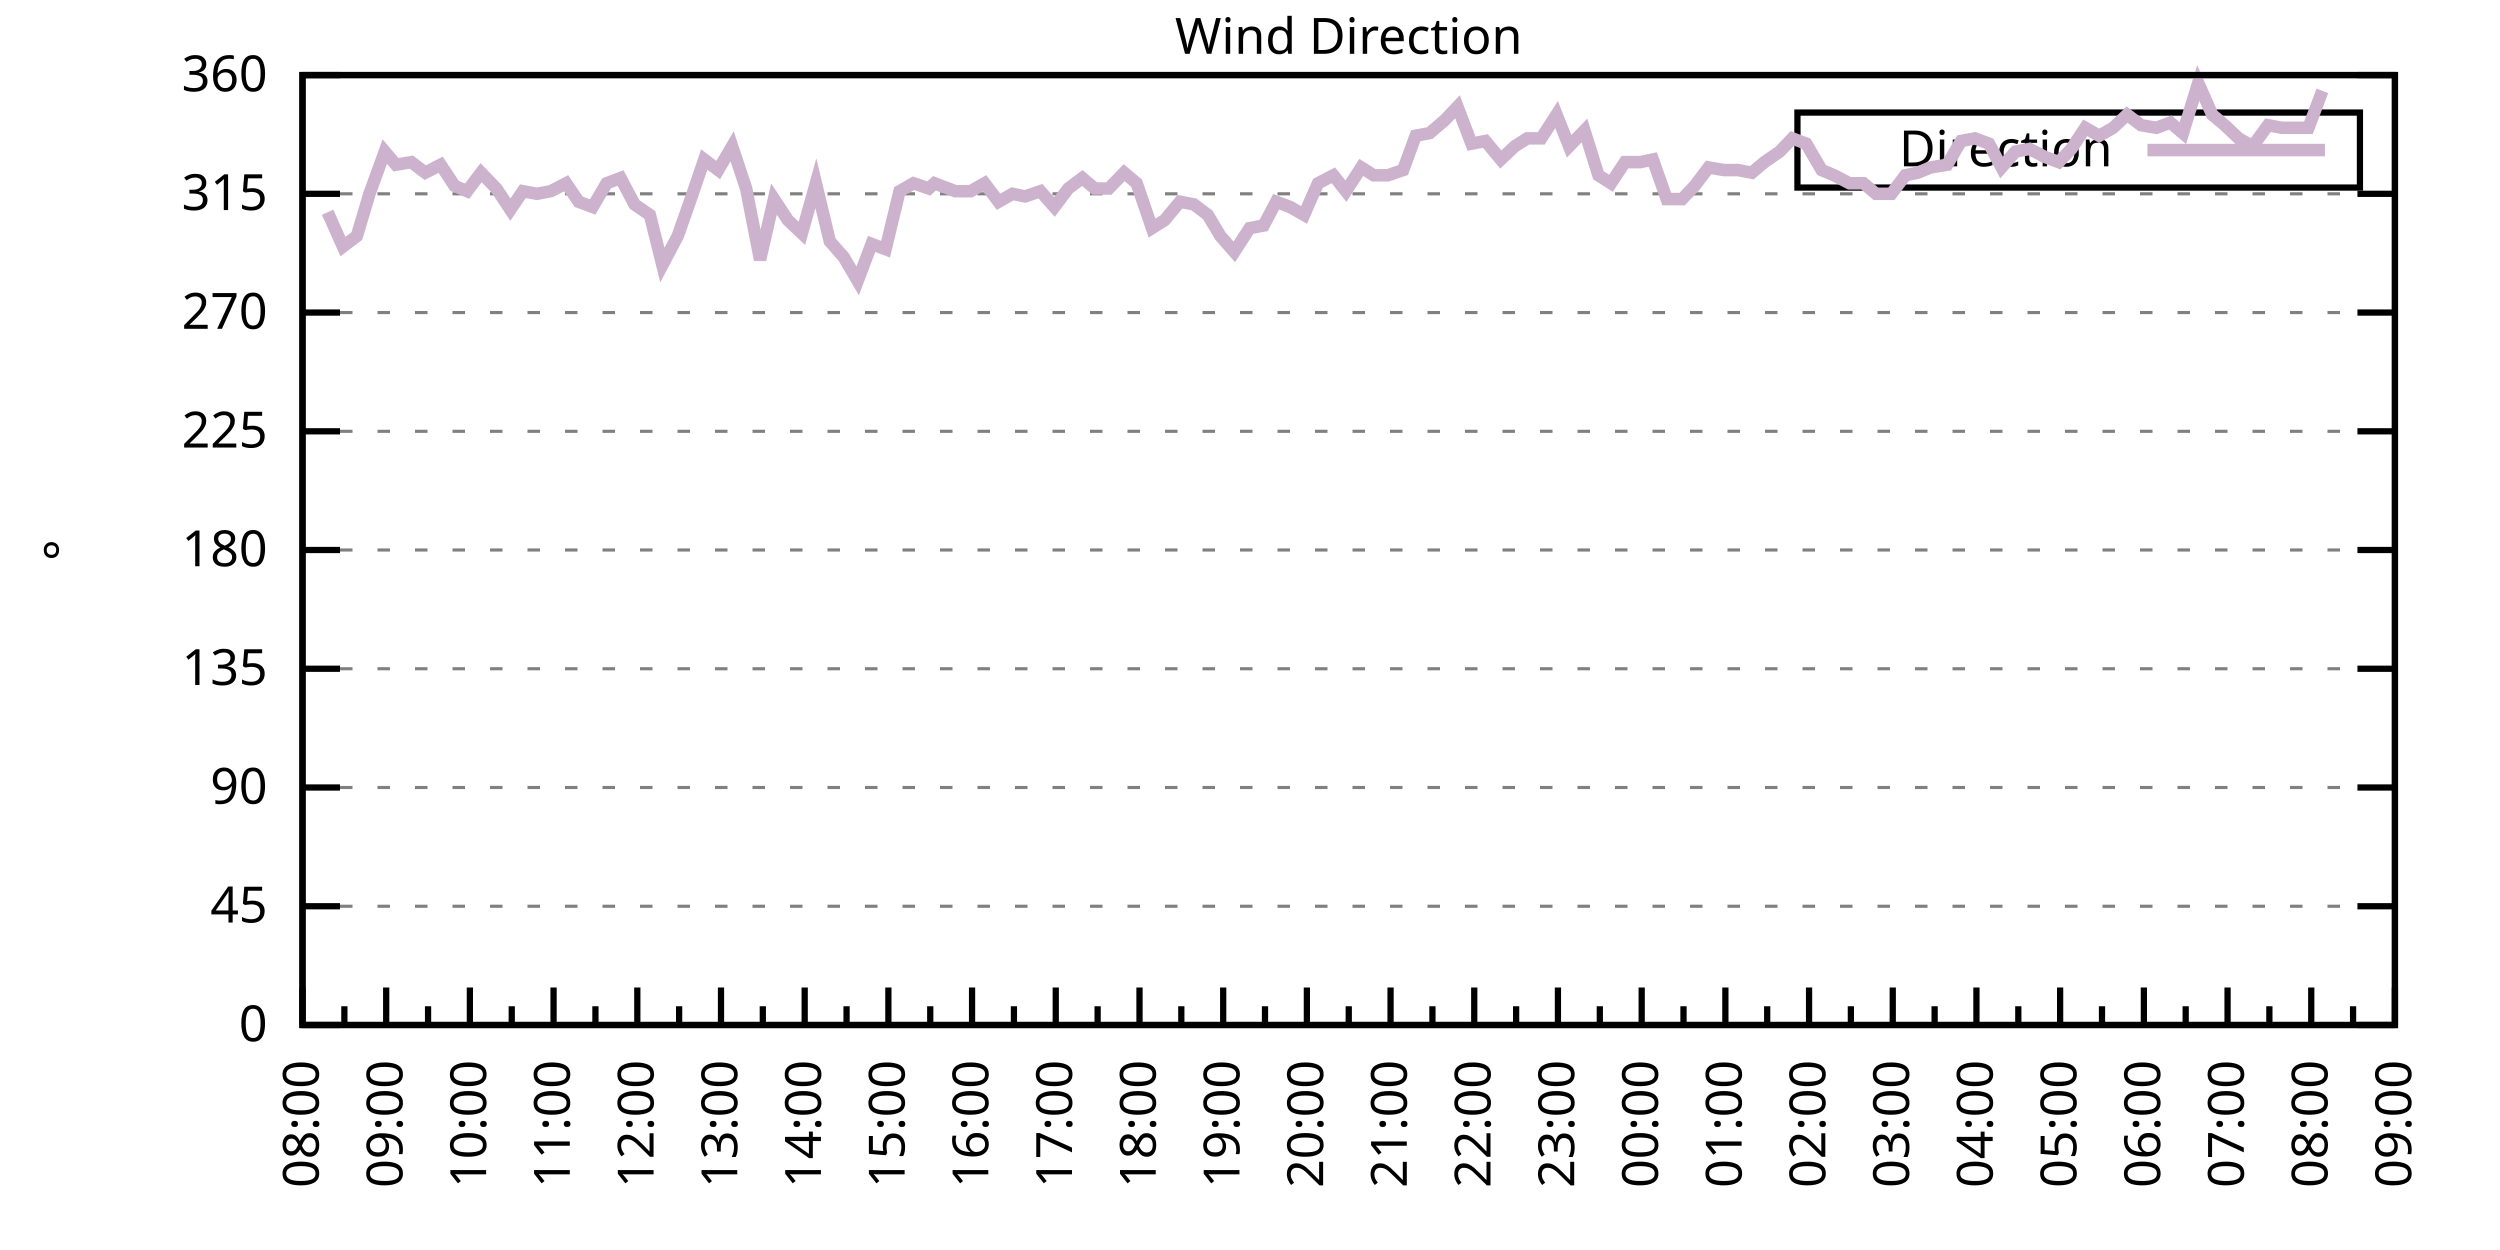
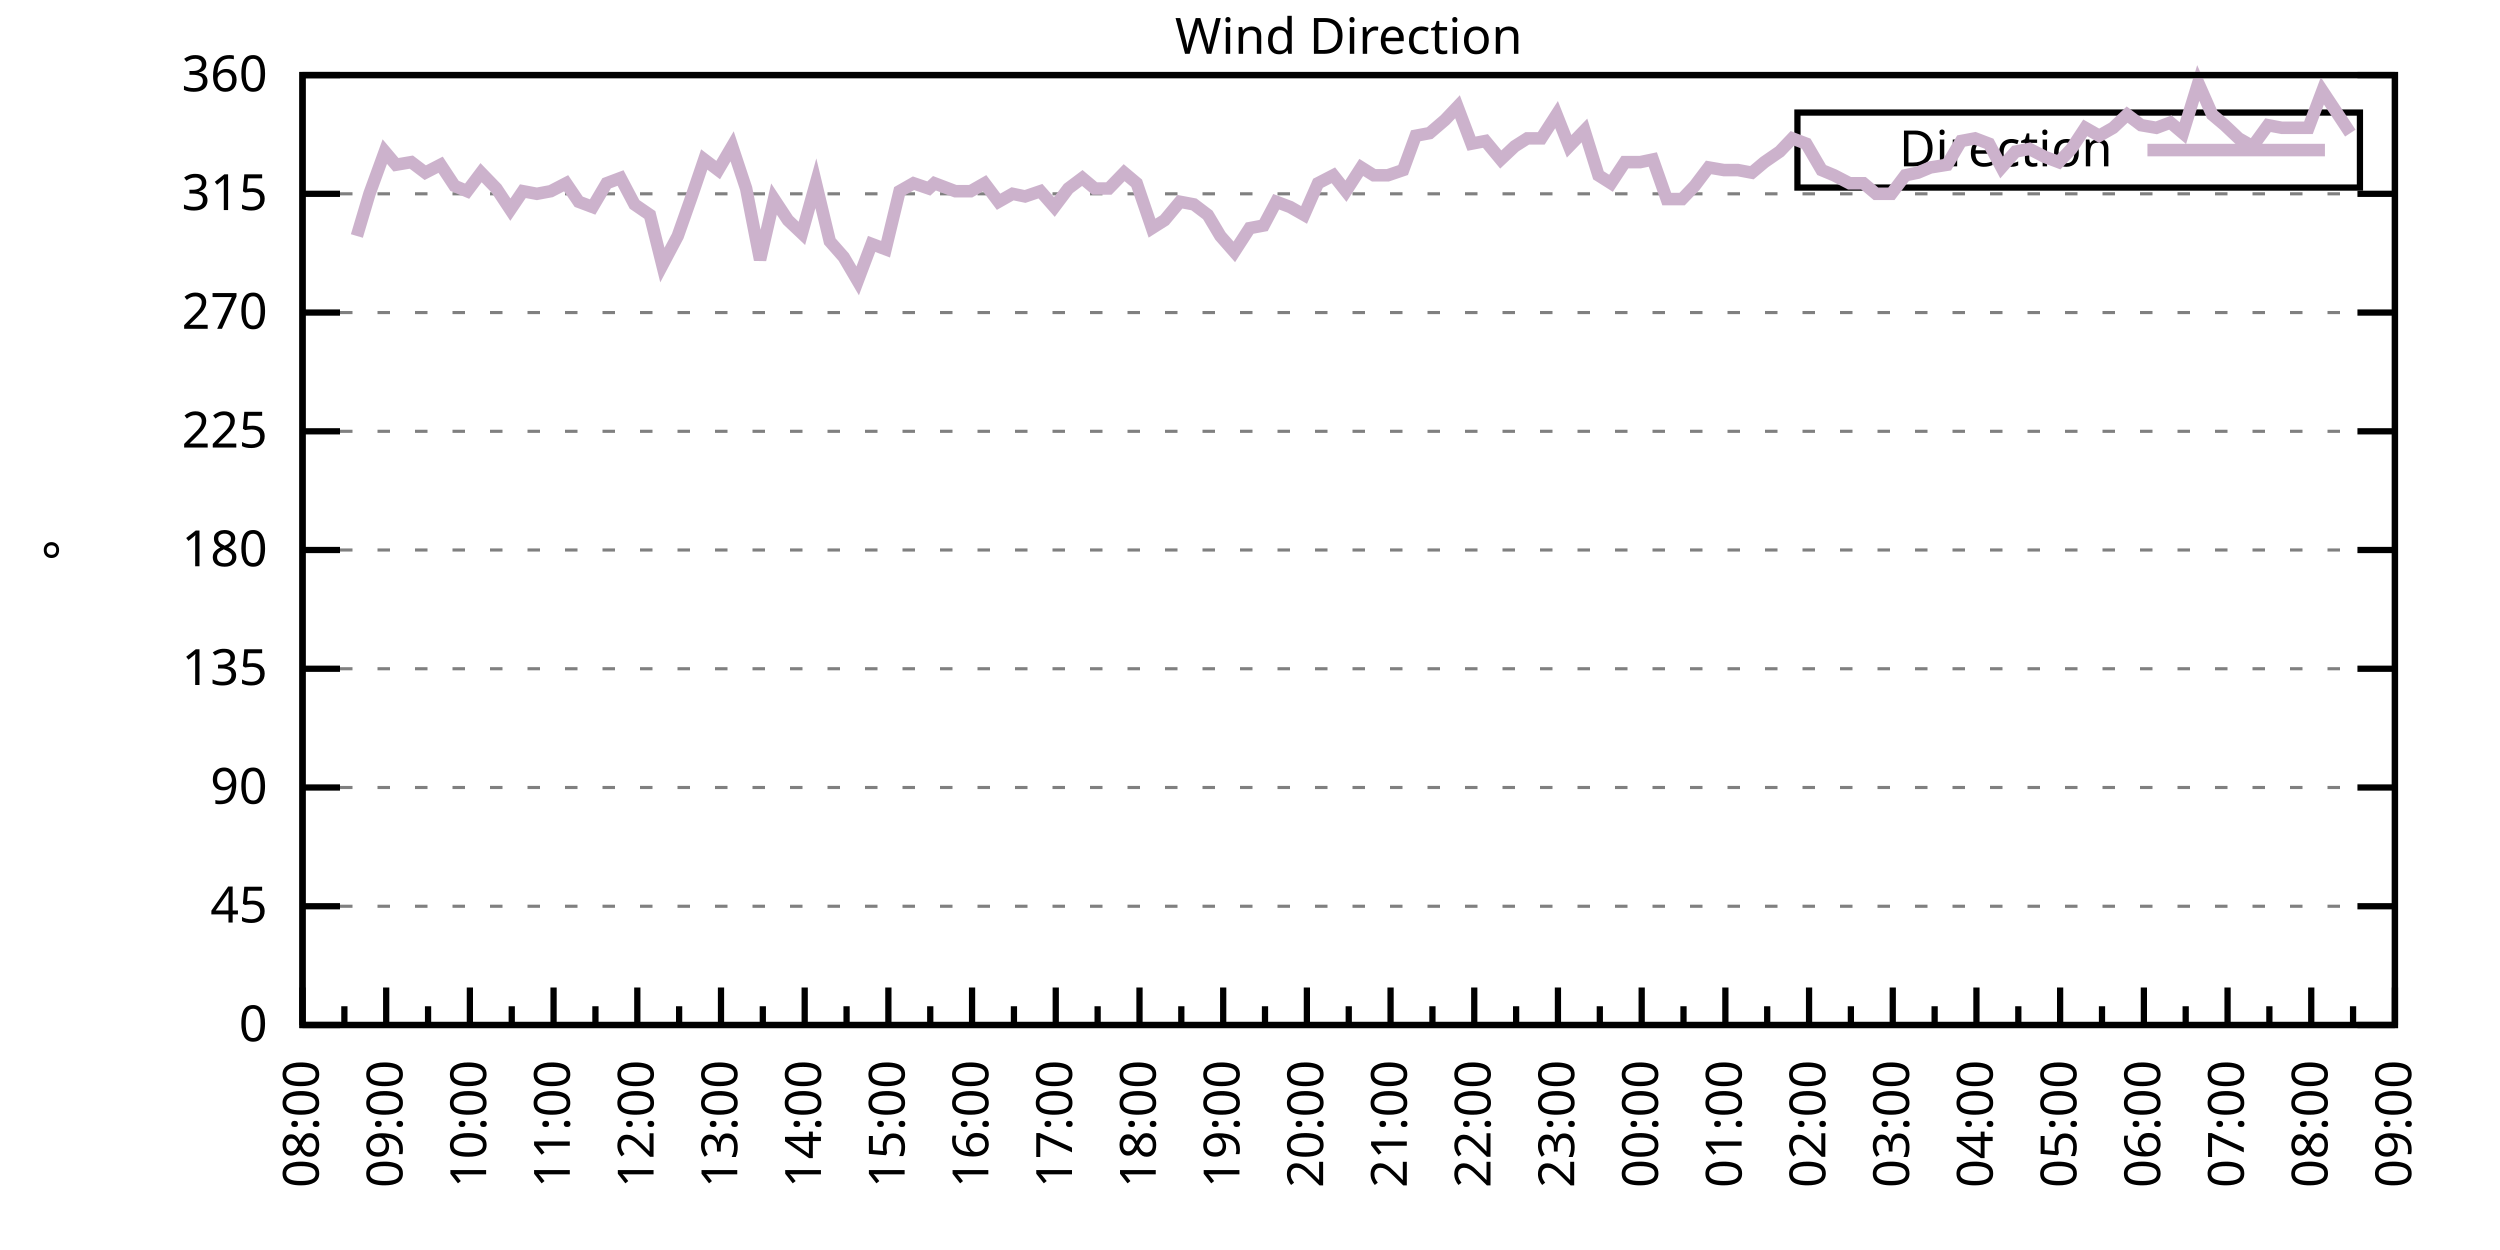
<svg xmlns="http://www.w3.org/2000/svg" xmlns:xlink="http://www.w3.org/1999/xlink" width="400" height="200" viewBox="0 0 400 200">
  <g id="gnuplot_canvas">
    <rect x="0" y="0" width="400" height="200" fill="none" />
    <defs>
      <circle id="gpDot" r="0.5" stroke-width="0.5" stroke="currentColor" />
      <path id="gpPt0" stroke-width="0.333" stroke="currentColor" d="M-1,0 h2 M0,-1 v2" />
      <path id="gpPt1" stroke-width="0.333" stroke="currentColor" d="M-1,-1 L1,1 M1,-1 L-1,1" />
      <path id="gpPt2" stroke-width="0.333" stroke="currentColor" d="M-1,0 L1,0 M0,-1 L0,1 M-1,-1 L1,1 M-1,1 L1,-1" />
      <rect id="gpPt3" stroke-width="0.333" stroke="currentColor" x="-1" y="-1" width="2" height="2" />
      <rect id="gpPt4" stroke-width="0.333" stroke="currentColor" fill="currentColor" x="-1" y="-1" width="2" height="2" />
      <circle id="gpPt5" stroke-width="0.333" stroke="currentColor" cx="0" cy="0" r="1" />
      <use xlink:href="#gpPt5" id="gpPt6" fill="currentColor" stroke="none" />
      <path id="gpPt7" stroke-width="0.333" stroke="currentColor" d="M0,-1.33 L-1.33,0.67 L1.33,0.67 z" />
      <use xlink:href="#gpPt7" id="gpPt8" fill="currentColor" stroke="none" />
      <use xlink:href="#gpPt7" id="gpPt9" stroke="currentColor" transform="rotate(180)" />
      <use xlink:href="#gpPt9" id="gpPt10" fill="currentColor" stroke="none" />
      <use xlink:href="#gpPt3" id="gpPt11" stroke="currentColor" transform="rotate(45)" />
      <use xlink:href="#gpPt11" id="gpPt12" fill="currentColor" stroke="none" />
      <path id="gpPt13" stroke-width="0.333" stroke="currentColor" d="M0,1.330 L1.265,0.411 L0.782,-1.067 L-0.782,-1.076 L-1.265,0.411 z" />
      <use xlink:href="#gpPt13" id="gpPt14" fill="currentColor" stroke="none" />
      <filter id="textbox" filterUnits="objectBoundingBox" x="0" y="0" height="1" width="1">
        <feFlood flood-color="white" flood-opacity="1" result="bgnd" />
        <feComposite in="SourceGraphic" in2="bgnd" operator="atop" />
      </filter>
      <filter id="greybox" filterUnits="objectBoundingBox" x="0" y="0" height="1" width="1">
        <feFlood flood-color="lightgrey" flood-opacity="1" result="grey" />
        <feComposite in="SourceGraphic" in2="grey" operator="atop" />
      </filter>
    </defs>
    <g fill="none" color="white" stroke="currentColor" stroke-width="1.00" stroke-linecap="butt" stroke-linejoin="miter">
</g>
    <g fill="none" color="black" stroke="currentColor" stroke-width="1.00" stroke-linecap="butt" stroke-linejoin="miter">
      <g stroke="none" shape-rendering="crispEdges">
        <polygon fill="rgb(255, 255, 255)" points="48.40,164.00 383.18,164.00 383.18,12.02 48.40,12.02 " />
      </g>
    </g>
    <g fill="none" color="black" stroke="currentColor" stroke-width="1.00" stroke-linecap="butt" stroke-linejoin="miter">
</g>
    <g fill="none" color="black" stroke="black" stroke-width="0.50" stroke-linecap="butt" stroke-linejoin="miter">
</g>
    <g fill="none" color="gray" stroke="currentColor" stroke-width="0.50" stroke-linecap="butt" stroke-linejoin="miter">
      <path stroke="gray" stroke-dasharray="2,4" class="gridline" d="M48.40,164.00 L383.19,164.00  " />
    </g>
    <g fill="none" color="gray" stroke="gray" stroke-width="1.00" stroke-linecap="butt" stroke-linejoin="miter">
</g>
    <g fill="none" color="black" stroke="currentColor" stroke-width="1.00" stroke-linecap="butt" stroke-linejoin="miter">
      <path stroke="black" d="M48.40,164.00 L54.40,164.00 M383.19,164.00 L377.19,164.00  " />
      <g transform="translate(42.80,166.60)" stroke="none" fill="black" font-family="Sans" font-size="8.00" text-anchor="end">
        <text>
          <tspan font-family="Sans"> 0</tspan>
        </text>
      </g>
    </g>
    <g fill="none" color="black" stroke="currentColor" stroke-width="1.00" stroke-linecap="butt" stroke-linejoin="miter">
</g>
    <g fill="none" color="black" stroke="black" stroke-width="0.50" stroke-linecap="butt" stroke-linejoin="miter">
</g>
    <g fill="none" color="gray" stroke="currentColor" stroke-width="0.50" stroke-linecap="butt" stroke-linejoin="miter">
      <path stroke="gray" stroke-dasharray="2,4" class="gridline" d="M48.40,145.00 L383.19,145.00  " />
    </g>
    <g fill="none" color="gray" stroke="gray" stroke-width="1.00" stroke-linecap="butt" stroke-linejoin="miter">
</g>
    <g fill="none" color="black" stroke="currentColor" stroke-width="1.00" stroke-linecap="butt" stroke-linejoin="miter">
      <path stroke="black" d="M48.40,145.00 L54.40,145.00 M383.19,145.00 L377.19,145.00  " />
      <g transform="translate(42.80,147.60)" stroke="none" fill="black" font-family="Sans" font-size="8.00" text-anchor="end">
        <text>
          <tspan font-family="Sans"> 45</tspan>
        </text>
      </g>
    </g>
    <g fill="none" color="black" stroke="currentColor" stroke-width="1.00" stroke-linecap="butt" stroke-linejoin="miter">
</g>
    <g fill="none" color="black" stroke="black" stroke-width="0.50" stroke-linecap="butt" stroke-linejoin="miter">
</g>
    <g fill="none" color="gray" stroke="currentColor" stroke-width="0.50" stroke-linecap="butt" stroke-linejoin="miter">
      <path stroke="gray" stroke-dasharray="2,4" class="gridline" d="M48.40,126.00 L383.19,126.00  " />
    </g>
    <g fill="none" color="gray" stroke="gray" stroke-width="1.00" stroke-linecap="butt" stroke-linejoin="miter">
</g>
    <g fill="none" color="black" stroke="currentColor" stroke-width="1.00" stroke-linecap="butt" stroke-linejoin="miter">
      <path stroke="black" d="M48.40,126.00 L54.40,126.00 M383.19,126.00 L377.19,126.00  " />
      <g transform="translate(42.80,128.60)" stroke="none" fill="black" font-family="Sans" font-size="8.00" text-anchor="end">
        <text>
          <tspan font-family="Sans"> 90</tspan>
        </text>
      </g>
    </g>
    <g fill="none" color="black" stroke="currentColor" stroke-width="1.00" stroke-linecap="butt" stroke-linejoin="miter">
</g>
    <g fill="none" color="black" stroke="black" stroke-width="0.50" stroke-linecap="butt" stroke-linejoin="miter">
</g>
    <g fill="none" color="gray" stroke="currentColor" stroke-width="0.50" stroke-linecap="butt" stroke-linejoin="miter">
      <path stroke="gray" stroke-dasharray="2,4" class="gridline" d="M48.40,107.00 L383.19,107.00  " />
    </g>
    <g fill="none" color="gray" stroke="gray" stroke-width="1.00" stroke-linecap="butt" stroke-linejoin="miter">
</g>
    <g fill="none" color="black" stroke="currentColor" stroke-width="1.00" stroke-linecap="butt" stroke-linejoin="miter">
      <path stroke="black" d="M48.40,107.00 L54.40,107.00 M383.19,107.00 L377.19,107.00  " />
      <g transform="translate(42.80,109.60)" stroke="none" fill="black" font-family="Sans" font-size="8.00" text-anchor="end">
        <text>
          <tspan font-family="Sans"> 135</tspan>
        </text>
      </g>
    </g>
    <g fill="none" color="black" stroke="currentColor" stroke-width="1.00" stroke-linecap="butt" stroke-linejoin="miter">
</g>
    <g fill="none" color="black" stroke="black" stroke-width="0.50" stroke-linecap="butt" stroke-linejoin="miter">
</g>
    <g fill="none" color="gray" stroke="currentColor" stroke-width="0.50" stroke-linecap="butt" stroke-linejoin="miter">
      <path stroke="gray" stroke-dasharray="2,4" class="gridline" d="M48.40,88.00 L383.19,88.00  " />
    </g>
    <g fill="none" color="gray" stroke="gray" stroke-width="1.00" stroke-linecap="butt" stroke-linejoin="miter">
</g>
    <g fill="none" color="black" stroke="currentColor" stroke-width="1.00" stroke-linecap="butt" stroke-linejoin="miter">
      <path stroke="black" d="M48.40,88.00 L54.40,88.00 M383.19,88.00 L377.19,88.00  " />
      <g transform="translate(42.80,90.60)" stroke="none" fill="black" font-family="Sans" font-size="8.00" text-anchor="end">
        <text>
          <tspan font-family="Sans"> 180</tspan>
        </text>
      </g>
    </g>
    <g fill="none" color="black" stroke="currentColor" stroke-width="1.00" stroke-linecap="butt" stroke-linejoin="miter">
</g>
    <g fill="none" color="black" stroke="black" stroke-width="0.50" stroke-linecap="butt" stroke-linejoin="miter">
</g>
    <g fill="none" color="gray" stroke="currentColor" stroke-width="0.50" stroke-linecap="butt" stroke-linejoin="miter">
      <path stroke="gray" stroke-dasharray="2,4" class="gridline" d="M48.40,69.01 L383.19,69.01  " />
    </g>
    <g fill="none" color="gray" stroke="gray" stroke-width="1.00" stroke-linecap="butt" stroke-linejoin="miter">
</g>
    <g fill="none" color="black" stroke="currentColor" stroke-width="1.00" stroke-linecap="butt" stroke-linejoin="miter">
      <path stroke="black" d="M48.40,69.01 L54.40,69.01 M383.19,69.01 L377.19,69.01  " />
      <g transform="translate(42.80,71.61)" stroke="none" fill="black" font-family="Sans" font-size="8.00" text-anchor="end">
        <text>
          <tspan font-family="Sans"> 225</tspan>
        </text>
      </g>
    </g>
    <g fill="none" color="black" stroke="currentColor" stroke-width="1.00" stroke-linecap="butt" stroke-linejoin="miter">
</g>
    <g fill="none" color="black" stroke="black" stroke-width="0.50" stroke-linecap="butt" stroke-linejoin="miter">
</g>
    <g fill="none" color="gray" stroke="currentColor" stroke-width="0.50" stroke-linecap="butt" stroke-linejoin="miter">
      <path stroke="gray" stroke-dasharray="2,4" class="gridline" d="M48.40,50.01 L383.19,50.01  " />
    </g>
    <g fill="none" color="gray" stroke="gray" stroke-width="1.00" stroke-linecap="butt" stroke-linejoin="miter">
</g>
    <g fill="none" color="black" stroke="currentColor" stroke-width="1.00" stroke-linecap="butt" stroke-linejoin="miter">
      <path stroke="black" d="M48.40,50.01 L54.40,50.01 M383.19,50.01 L377.19,50.01  " />
      <g transform="translate(42.80,52.61)" stroke="none" fill="black" font-family="Sans" font-size="8.00" text-anchor="end">
        <text>
          <tspan font-family="Sans"> 270</tspan>
        </text>
      </g>
    </g>
    <g fill="none" color="black" stroke="currentColor" stroke-width="1.00" stroke-linecap="butt" stroke-linejoin="miter">
</g>
    <g fill="none" color="black" stroke="black" stroke-width="0.50" stroke-linecap="butt" stroke-linejoin="miter">
</g>
    <g fill="none" color="gray" stroke="currentColor" stroke-width="0.50" stroke-linecap="butt" stroke-linejoin="miter">
      <path stroke="gray" stroke-dasharray="2,4" class="gridline" d="M48.40,31.01 L383.19,31.01  " />
    </g>
    <g fill="none" color="gray" stroke="gray" stroke-width="1.00" stroke-linecap="butt" stroke-linejoin="miter">
</g>
    <g fill="none" color="black" stroke="currentColor" stroke-width="1.00" stroke-linecap="butt" stroke-linejoin="miter">
      <path stroke="black" d="M48.40,31.01 L54.40,31.01 M383.19,31.01 L377.19,31.01  " />
      <g transform="translate(42.80,33.61)" stroke="none" fill="black" font-family="Sans" font-size="8.00" text-anchor="end">
        <text>
          <tspan font-family="Sans"> 315</tspan>
        </text>
      </g>
    </g>
    <g fill="none" color="black" stroke="currentColor" stroke-width="1.00" stroke-linecap="butt" stroke-linejoin="miter">
</g>
    <g fill="none" color="black" stroke="black" stroke-width="0.50" stroke-linecap="butt" stroke-linejoin="miter">
</g>
    <g fill="none" color="gray" stroke="currentColor" stroke-width="0.50" stroke-linecap="butt" stroke-linejoin="miter">
      <path stroke="gray" stroke-dasharray="2,4" class="gridline" d="M48.40,12.01 L383.19,12.01  " />
    </g>
    <g fill="none" color="gray" stroke="gray" stroke-width="1.00" stroke-linecap="butt" stroke-linejoin="miter">
</g>
    <g fill="none" color="black" stroke="currentColor" stroke-width="1.00" stroke-linecap="butt" stroke-linejoin="miter">
      <path stroke="black" d="M48.40,12.01 L54.40,12.01 M383.19,12.01 L377.19,12.01  " />
      <g transform="translate(42.80,14.61)" stroke="none" fill="black" font-family="Sans" font-size="8.00" text-anchor="end">
        <text>
          <tspan font-family="Sans"> 360</tspan>
        </text>
      </g>
    </g>
    <g fill="none" color="black" stroke="currentColor" stroke-width="1.00" stroke-linecap="butt" stroke-linejoin="miter">
      <path stroke="black" d="M48.40,164.00 L48.40,158.00  " />
      <g transform="translate(51.00,169.60) rotate(270)" stroke="none" fill="black" font-family="Sans" font-size="8.00" text-anchor="end">
        <text>
          <tspan font-family="Sans">08:00</tspan>
        </text>
      </g>
    </g>
    <g fill="none" color="black" stroke="currentColor" stroke-width="1.00" stroke-linecap="butt" stroke-linejoin="miter">
      <path stroke="black" d="M55.10,164.00 L55.10,161.00 M61.79,164.00 L61.79,158.00  " />
      <g transform="translate(64.39,169.60) rotate(270)" stroke="none" fill="black" font-family="Sans" font-size="8.00" text-anchor="end">
        <text>
          <tspan font-family="Sans">09:00</tspan>
        </text>
      </g>
    </g>
    <g fill="none" color="black" stroke="currentColor" stroke-width="1.00" stroke-linecap="butt" stroke-linejoin="miter">
      <path stroke="black" d="M68.49,164.00 L68.49,161.00 M75.18,164.00 L75.18,158.00  " />
      <g transform="translate(77.78,169.60) rotate(270)" stroke="none" fill="black" font-family="Sans" font-size="8.00" text-anchor="end">
        <text>
          <tspan font-family="Sans">10:00</tspan>
        </text>
      </g>
    </g>
    <g fill="none" color="black" stroke="currentColor" stroke-width="1.00" stroke-linecap="butt" stroke-linejoin="miter">
      <path stroke="black" d="M81.88,164.00 L81.88,161.00 M88.57,164.00 L88.57,158.00  " />
      <g transform="translate(91.17,169.60) rotate(270)" stroke="none" fill="black" font-family="Sans" font-size="8.00" text-anchor="end">
        <text>
          <tspan font-family="Sans">11:00</tspan>
        </text>
      </g>
    </g>
    <g fill="none" color="black" stroke="currentColor" stroke-width="1.00" stroke-linecap="butt" stroke-linejoin="miter">
      <path stroke="black" d="M95.27,164.00 L95.27,161.00 M101.97,164.00 L101.97,158.00  " />
      <g transform="translate(104.57,169.60) rotate(270)" stroke="none" fill="black" font-family="Sans" font-size="8.00" text-anchor="end">
        <text>
          <tspan font-family="Sans">12:00</tspan>
        </text>
      </g>
    </g>
    <g fill="none" color="black" stroke="currentColor" stroke-width="1.00" stroke-linecap="butt" stroke-linejoin="miter">
      <path stroke="black" d="M108.66,164.00 L108.66,161.00 M115.36,164.00 L115.36,158.00  " />
      <g transform="translate(117.96,169.60) rotate(270)" stroke="none" fill="black" font-family="Sans" font-size="8.00" text-anchor="end">
        <text>
          <tspan font-family="Sans">13:00</tspan>
        </text>
      </g>
    </g>
    <g fill="none" color="black" stroke="currentColor" stroke-width="1.00" stroke-linecap="butt" stroke-linejoin="miter">
      <path stroke="black" d="M122.05,164.00 L122.05,161.00 M128.75,164.00 L128.75,158.00  " />
      <g transform="translate(131.35,169.60) rotate(270)" stroke="none" fill="black" font-family="Sans" font-size="8.00" text-anchor="end">
        <text>
          <tspan font-family="Sans">14:00</tspan>
        </text>
      </g>
    </g>
    <g fill="none" color="black" stroke="currentColor" stroke-width="1.00" stroke-linecap="butt" stroke-linejoin="miter">
      <path stroke="black" d="M135.45,164.00 L135.45,161.00 M142.14,164.00 L142.14,158.00  " />
      <g transform="translate(144.74,169.60) rotate(270)" stroke="none" fill="black" font-family="Sans" font-size="8.00" text-anchor="end">
        <text>
          <tspan font-family="Sans">15:00</tspan>
        </text>
      </g>
    </g>
    <g fill="none" color="black" stroke="currentColor" stroke-width="1.00" stroke-linecap="butt" stroke-linejoin="miter">
      <path stroke="black" d="M148.84,164.00 L148.84,161.00 M155.53,164.00 L155.53,158.00  " />
      <g transform="translate(158.13,169.60) rotate(270)" stroke="none" fill="black" font-family="Sans" font-size="8.00" text-anchor="end">
        <text>
          <tspan font-family="Sans">16:00</tspan>
        </text>
      </g>
    </g>
    <g fill="none" color="black" stroke="currentColor" stroke-width="1.00" stroke-linecap="butt" stroke-linejoin="miter">
      <path stroke="black" d="M162.23,164.00 L162.23,161.00 M168.92,164.00 L168.92,158.00  " />
      <g transform="translate(171.52,169.60) rotate(270)" stroke="none" fill="black" font-family="Sans" font-size="8.00" text-anchor="end">
        <text>
          <tspan font-family="Sans">17:00</tspan>
        </text>
      </g>
    </g>
    <g fill="none" color="black" stroke="currentColor" stroke-width="1.00" stroke-linecap="butt" stroke-linejoin="miter">
      <path stroke="black" d="M175.62,164.00 L175.62,161.00 M182.32,164.00 L182.32,158.00  " />
      <g transform="translate(184.92,169.60) rotate(270)" stroke="none" fill="black" font-family="Sans" font-size="8.00" text-anchor="end">
        <text>
          <tspan font-family="Sans">18:00</tspan>
        </text>
      </g>
    </g>
    <g fill="none" color="black" stroke="currentColor" stroke-width="1.00" stroke-linecap="butt" stroke-linejoin="miter">
      <path stroke="black" d="M189.01,164.00 L189.01,161.00 M195.71,164.00 L195.71,158.00  " />
      <g transform="translate(198.31,169.60) rotate(270)" stroke="none" fill="black" font-family="Sans" font-size="8.00" text-anchor="end">
        <text>
          <tspan font-family="Sans">19:00</tspan>
        </text>
      </g>
    </g>
    <g fill="none" color="black" stroke="currentColor" stroke-width="1.00" stroke-linecap="butt" stroke-linejoin="miter">
      <path stroke="black" d="M202.40,164.00 L202.40,161.00 M209.10,164.00 L209.10,158.00  " />
      <g transform="translate(211.70,169.60) rotate(270)" stroke="none" fill="black" font-family="Sans" font-size="8.00" text-anchor="end">
        <text>
          <tspan font-family="Sans">20:00</tspan>
        </text>
      </g>
    </g>
    <g fill="none" color="black" stroke="currentColor" stroke-width="1.00" stroke-linecap="butt" stroke-linejoin="miter">
      <path stroke="black" d="M215.80,164.00 L215.80,161.00 M222.49,164.00 L222.49,158.00  " />
      <g transform="translate(225.09,169.60) rotate(270)" stroke="none" fill="black" font-family="Sans" font-size="8.00" text-anchor="end">
        <text>
          <tspan font-family="Sans">21:00</tspan>
        </text>
      </g>
    </g>
    <g fill="none" color="black" stroke="currentColor" stroke-width="1.00" stroke-linecap="butt" stroke-linejoin="miter">
      <path stroke="black" d="M229.19,164.00 L229.19,161.00 M235.88,164.00 L235.88,158.00  " />
      <g transform="translate(238.48,169.60) rotate(270)" stroke="none" fill="black" font-family="Sans" font-size="8.00" text-anchor="end">
        <text>
          <tspan font-family="Sans">22:00</tspan>
        </text>
      </g>
    </g>
    <g fill="none" color="black" stroke="currentColor" stroke-width="1.00" stroke-linecap="butt" stroke-linejoin="miter">
      <path stroke="black" d="M242.58,164.00 L242.58,161.00 M249.27,164.00 L249.27,158.00  " />
      <g transform="translate(251.87,169.60) rotate(270)" stroke="none" fill="black" font-family="Sans" font-size="8.00" text-anchor="end">
        <text>
          <tspan font-family="Sans">23:00</tspan>
        </text>
      </g>
    </g>
    <g fill="none" color="black" stroke="currentColor" stroke-width="1.00" stroke-linecap="butt" stroke-linejoin="miter">
      <path stroke="black" d="M255.97,164.00 L255.97,161.00 M262.67,164.00 L262.67,158.00  " />
      <g transform="translate(265.27,169.60) rotate(270)" stroke="none" fill="black" font-family="Sans" font-size="8.00" text-anchor="end">
        <text>
          <tspan font-family="Sans">00:00</tspan>
        </text>
      </g>
    </g>
    <g fill="none" color="black" stroke="currentColor" stroke-width="1.00" stroke-linecap="butt" stroke-linejoin="miter">
      <path stroke="black" d="M269.36,164.00 L269.36,161.00 M276.06,164.00 L276.06,158.00  " />
      <g transform="translate(278.66,169.60) rotate(270)" stroke="none" fill="black" font-family="Sans" font-size="8.00" text-anchor="end">
        <text>
          <tspan font-family="Sans">01:00</tspan>
        </text>
      </g>
    </g>
    <g fill="none" color="black" stroke="currentColor" stroke-width="1.00" stroke-linecap="butt" stroke-linejoin="miter">
      <path stroke="black" d="M282.75,164.00 L282.75,161.00 M289.45,164.00 L289.45,158.00  " />
      <g transform="translate(292.05,169.60) rotate(270)" stroke="none" fill="black" font-family="Sans" font-size="8.00" text-anchor="end">
        <text>
          <tspan font-family="Sans">02:00</tspan>
        </text>
      </g>
    </g>
    <g fill="none" color="black" stroke="currentColor" stroke-width="1.00" stroke-linecap="butt" stroke-linejoin="miter">
      <path stroke="black" d="M296.14,164.00 L296.14,161.00 M302.84,164.00 L302.84,158.00  " />
      <g transform="translate(305.44,169.60) rotate(270)" stroke="none" fill="black" font-family="Sans" font-size="8.00" text-anchor="end">
        <text>
          <tspan font-family="Sans">03:00</tspan>
        </text>
      </g>
    </g>
    <g fill="none" color="black" stroke="currentColor" stroke-width="1.00" stroke-linecap="butt" stroke-linejoin="miter">
      <path stroke="black" d="M309.54,164.00 L309.54,161.00 M316.23,164.00 L316.23,158.00  " />
      <g transform="translate(318.83,169.60) rotate(270)" stroke="none" fill="black" font-family="Sans" font-size="8.00" text-anchor="end">
        <text>
          <tspan font-family="Sans">04:00</tspan>
        </text>
      </g>
    </g>
    <g fill="none" color="black" stroke="currentColor" stroke-width="1.00" stroke-linecap="butt" stroke-linejoin="miter">
      <path stroke="black" d="M322.93,164.00 L322.93,161.00 M329.62,164.00 L329.62,158.00  " />
      <g transform="translate(332.22,169.60) rotate(270)" stroke="none" fill="black" font-family="Sans" font-size="8.00" text-anchor="end">
        <text>
          <tspan font-family="Sans">05:00</tspan>
        </text>
      </g>
    </g>
    <g fill="none" color="black" stroke="currentColor" stroke-width="1.00" stroke-linecap="butt" stroke-linejoin="miter">
      <path stroke="black" d="M336.32,164.00 L336.32,161.00 M343.02,164.00 L343.02,158.00  " />
      <g transform="translate(345.62,169.60) rotate(270)" stroke="none" fill="black" font-family="Sans" font-size="8.00" text-anchor="end">
        <text>
          <tspan font-family="Sans">06:00</tspan>
        </text>
      </g>
    </g>
    <g fill="none" color="black" stroke="currentColor" stroke-width="1.00" stroke-linecap="butt" stroke-linejoin="miter">
      <path stroke="black" d="M349.71,164.00 L349.71,161.00 M356.41,164.00 L356.41,158.00  " />
      <g transform="translate(359.01,169.60) rotate(270)" stroke="none" fill="black" font-family="Sans" font-size="8.00" text-anchor="end">
        <text>
          <tspan font-family="Sans">07:00</tspan>
        </text>
      </g>
    </g>
    <g fill="none" color="black" stroke="currentColor" stroke-width="1.00" stroke-linecap="butt" stroke-linejoin="miter">
      <path stroke="black" d="M363.10,164.00 L363.10,161.00 M369.80,164.00 L369.80,158.00  " />
      <g transform="translate(372.40,169.60) rotate(270)" stroke="none" fill="black" font-family="Sans" font-size="8.00" text-anchor="end">
        <text>
          <tspan font-family="Sans">08:00</tspan>
        </text>
      </g>
    </g>
    <g fill="none" color="black" stroke="currentColor" stroke-width="1.00" stroke-linecap="butt" stroke-linejoin="miter">
      <path stroke="black" d="M376.49,164.00 L376.49,161.00 M383.19,164.00 L383.19,158.00  " />
      <g transform="translate(385.79,169.60) rotate(270)" stroke="none" fill="black" font-family="Sans" font-size="8.00" text-anchor="end">
        <text>
          <tspan font-family="Sans">09:00</tspan>
        </text>
      </g>
    </g>
    <g fill="none" color="black" stroke="currentColor" stroke-width="1.00" stroke-linecap="butt" stroke-linejoin="miter">
</g>
    <g fill="none" color="black" stroke="currentColor" stroke-width="1.00" stroke-linecap="butt" stroke-linejoin="miter">
      <path stroke="black" d="M48.40,12.01 L48.40,164.00 L383.19,164.00 L383.19,12.01 L48.40,12.01 Z  " />
    </g>
    <g fill="none" color="black" stroke="currentColor" stroke-width="1.00" stroke-linecap="butt" stroke-linejoin="miter">
      <g transform="translate(12.80,88.01) rotate(270)" stroke="none" fill="black" font-family="Sans" font-size="8.00" text-anchor="middle">
        <text>
          <tspan font-family="Sans">°</tspan>
        </text>
      </g>
    </g>
    <g fill="none" color="black" stroke="currentColor" stroke-width="1.00" stroke-linecap="butt" stroke-linejoin="miter">
</g>
    <g fill="none" color="black" stroke="currentColor" stroke-width="1.00" stroke-linecap="butt" stroke-linejoin="miter">
      <path stroke="black" d="M287.59,30.01 L287.59,18.01 L377.59,18.01 L377.59,30.01 L287.59,30.01 Z  " />
    </g>
    <g id="Wind_direction_plot_1">
      <g fill="none" color="white" stroke="black" stroke-width="2.00" stroke-linecap="butt" stroke-linejoin="miter">
</g>
      <g fill="none" color="black" stroke="currentColor" stroke-width="2.00" stroke-linecap="butt" stroke-linejoin="miter">
        <g transform="translate(337.99,26.61)" stroke="none" fill="black" font-family="Sans" font-size="8.00" text-anchor="end">
          <text>
            <tspan font-family="Sans">Direction</tspan>
          </text>
        </g>
      </g>
      <g fill="none" color="black" stroke="currentColor" stroke-width="2.00" stroke-linecap="butt" stroke-linejoin="miter">
-         <path stroke="rgb(204, 178, 204)" d="M343.59,24.01 L371.99,24.01 M52.42,33.96 L54.87,39.45 L57.10,37.76 L59.11,31.01 L61.57,24.25 L63.35,26.36   L65.81,25.94 L68.04,27.63 L70.50,26.36 L72.73,29.74 L74.74,30.59 L76.97,27.63 L79.42,30.16 L81.66,33.54   L83.66,30.59 L85.90,31.01 L88.13,30.59 L90.58,29.32 L92.59,32.28 L94.82,33.12 L97.06,29.32 L99.29,28.48   L101.52,32.70 L103.98,34.39 L105.98,42.41 L108.44,37.76 L110.67,31.43 L112.68,25.52 L114.91,27.21 L117.14,23.41   L119.38,30.16 L121.61,41.56 L123.84,31.85 L126.07,35.23 L128.30,37.34 L130.54,29.32 L132.77,38.61 L135.00,41.14   L137.23,44.94 L139.46,39.03 L141.69,39.87 L143.93,30.59 L146.16,29.32 L148.61,30.16 L149.51,29.32 L152.85,30.59   L155.31,30.59 L157.54,29.32 L159.77,32.28 L162.01,31.01 L164.01,31.43 L166.47,30.59 L168.70,33.12 L170.93,30.16   L173.17,28.48 L175.17,30.16 L177.41,30.16 L179.86,27.63 L181.87,29.32 L184.32,36.50 L186.33,35.23 L188.79,32.28   L191.02,32.70 L193.25,34.39 L195.26,37.76 L197.49,40.30 L199.95,36.50 L202.18,36.08 L204.19,32.28 L206.42,33.12   L208.65,34.39 L210.88,29.32 L213.34,28.05 L215.35,30.59 L217.80,26.79 L219.81,28.05 L222.04,28.05 L224.50,27.21   L226.51,21.72 L228.74,21.30 L231.20,19.19 L233.20,17.08 L235.44,22.99 L237.67,22.56 L240.12,25.52 L242.36,23.41   L244.36,22.14 L246.60,22.14 L249.05,18.34 L251.06,23.41 L253.51,20.88 L255.75,28.05 L257.76,29.32 L259.99,25.94   L262.44,25.94 L264.45,25.52 L266.68,31.85 L269.14,31.85 L271.15,29.74 L273.38,26.79 L275.83,27.21 L278.07,27.21   L280.30,27.63 L282.31,25.94 L284.76,24.25 L286.77,22.14 L289.00,22.99 L291.46,27.21 L293.47,28.05 L295.92,29.32   L298.15,29.32 L300.16,31.01 L302.62,31.01 L304.85,28.05 L306.86,27.63 L308.87,26.79 L311.54,26.36 L313.78,22.56   L316.01,22.14 L318.24,22.99 L320.25,26.79 L322.48,24.25 L324.71,23.83 L327.17,25.10 L329.40,25.94 L331.41,23.83   L333.64,20.45 L335.87,21.72 L338.10,20.45 L340.34,18.34 L342.57,20.03 L345.02,20.45 L347.26,19.61 L349.26,21.30   L351.72,13.28 L353.95,18.34 L355.96,20.03 L358.19,22.14 L360.42,23.41 L362.88,20.03 L365.11,20.45 L367.12,20.45   L369.35,20.45 L371.58,14.54  " />
+         <path stroke="rgb(204, 178, 204)" d="M343.59,24.01 L371.99,24.01 M57.10,37.76 L59.11,31.01 L61.57,24.25 L63.35,26.36 L65.81,25.94 L68.04,27.63   L70.50,26.36 L72.73,29.74 L74.74,30.59 L76.97,27.63 L79.42,30.16 L81.66,33.54 L83.66,30.59 L85.90,31.01   L88.13,30.59 L90.58,29.32 L92.59,32.28 L94.82,33.12 L97.06,29.32 L99.29,28.48 L101.52,32.70 L103.98,34.39   L105.98,42.41 L108.44,37.76 L110.67,31.43 L112.68,25.52 L114.91,27.21 L117.14,23.41 L119.38,30.16 L121.61,41.56   L123.84,31.85 L126.07,35.23 L128.30,37.34 L130.54,29.32 L132.77,38.61 L135.00,41.14 L137.23,44.94 L139.46,39.03   L141.69,39.87 L143.93,30.59 L146.16,29.32 L148.61,30.16 L149.51,29.32 L152.85,30.59 L155.31,30.59 L157.54,29.32   L159.77,32.28 L162.01,31.01 L164.01,31.43 L166.47,30.59 L168.70,33.12 L170.93,30.16 L173.17,28.48 L175.17,30.16   L177.41,30.16 L179.86,27.63 L181.87,29.32 L184.32,36.50 L186.33,35.23 L188.79,32.28 L191.02,32.70 L193.25,34.39   L195.26,37.76 L197.49,40.30 L199.95,36.50 L202.18,36.08 L204.19,32.28 L206.42,33.12 L208.65,34.39 L210.88,29.32   L213.34,28.05 L215.35,30.59 L217.80,26.79 L219.81,28.05 L222.04,28.05 L224.50,27.21 L226.51,21.72 L228.74,21.30   L231.20,19.19 L233.20,17.08 L235.44,22.99 L237.67,22.56 L240.12,25.52 L242.36,23.41 L244.36,22.14 L246.60,22.14   L249.05,18.34 L251.06,23.41 L253.51,20.88 L255.75,28.05 L257.76,29.32 L259.99,25.94 L262.44,25.94 L264.45,25.52   L266.68,31.85 L269.14,31.85 L271.15,29.74 L273.38,26.79 L275.83,27.21 L278.07,27.21 L280.30,27.63 L282.31,25.94   L284.76,24.25 L286.77,22.14 L289.00,22.99 L291.46,27.21 L293.47,28.05 L295.92,29.32 L298.15,29.32 L300.16,31.01   L302.62,31.01 L304.85,28.05 L306.86,27.63 L308.87,26.79 L311.54,26.36 L313.78,22.56 L316.01,22.14 L318.24,22.99   L320.25,26.79 L322.48,24.25 L324.71,23.83 L327.17,25.10 L329.40,25.94 L331.41,23.83 L333.64,20.45 L335.87,21.72   L338.10,20.45 L340.34,18.34 L342.57,20.03 L345.02,20.45 L347.26,19.61 L349.26,21.30 L351.72,13.28 L353.95,18.34   L355.96,20.03 L358.19,22.14 L360.42,23.41 L362.88,20.03 L365.11,20.45 L367.12,20.45 L369.35,20.45 L371.58,14.54   L373.82,17.92 L376.05,21.30  " />
      </g>
    </g>
    <g fill="none" color="black" stroke="currentColor" stroke-width="2.00" stroke-linecap="butt" stroke-linejoin="miter">
</g>
    <g fill="none" color="black" stroke="black" stroke-width="1.00" stroke-linecap="butt" stroke-linejoin="miter">
</g>
    <g fill="none" color="black" stroke="currentColor" stroke-width="1.00" stroke-linecap="butt" stroke-linejoin="miter">
      <path stroke="black" d="M48.40,12.01 L48.40,164.00 L383.19,164.00 L383.19,12.01 L48.40,12.01 Z  " />
    </g>
    <g fill="none" color="black" stroke="currentColor" stroke-width="1.00" stroke-linecap="butt" stroke-linejoin="miter">
      <g transform="translate(215.79,8.61)" stroke="none" fill="black" font-family="Sans" font-size="8.00" text-anchor="middle">
        <text>
          <tspan font-family="Sans">Wind Direction</tspan>
        </text>
      </g>
    </g>
    <g fill="none" color="black" stroke="currentColor" stroke-width="1.00" stroke-linecap="butt" stroke-linejoin="miter">
</g>
  </g>
</svg>
